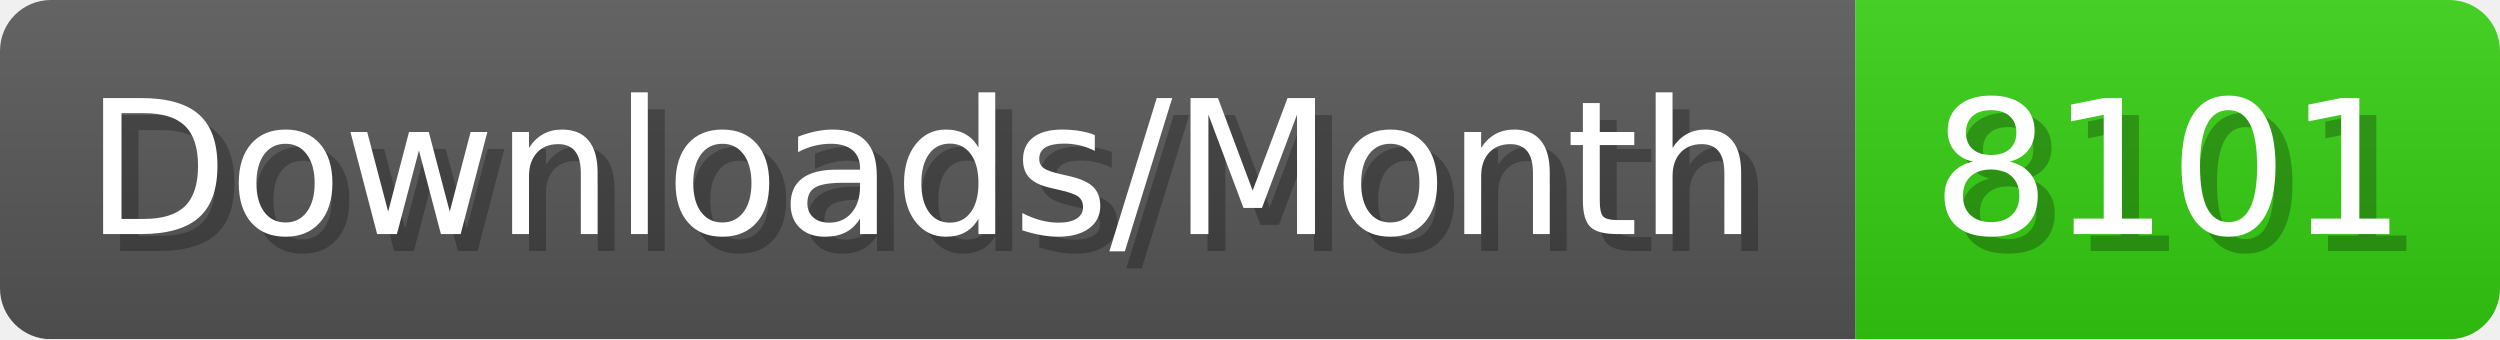
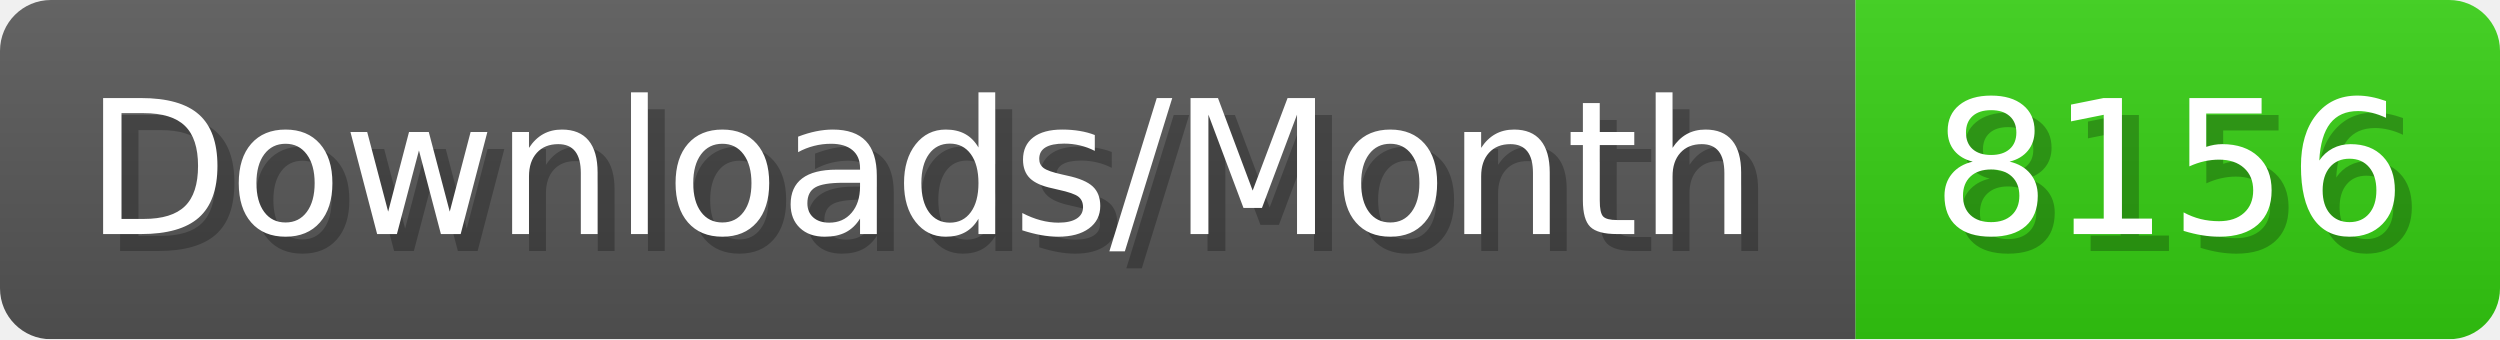
- <svg xmlns="http://www.w3.org/2000/svg" width="147.4" height="20" viewBox="0 0 1474 200" role="img" aria-label="Downloads/Month: 8101">
+ <svg xmlns="http://www.w3.org/2000/svg" width="147.4" height="20" viewBox="0 0 1474 200" role="img" aria-label="Downloads/Month: 8156">
  <linearGradient id="YlXUI" x2="0" y2="100%">
    <stop offset="0" stop-opacity=".1" stop-color="#EEE" />
    <stop offset="1" stop-opacity=".1" />
  </linearGradient>
  <mask id="JHhop">
    <rect width="1474" height="200" rx="30" fill="#FFF" />
  </mask>
  <g mask="url(#JHhop)">
    <rect width="1094" height="200" fill="#555" />
    <rect width="380" height="200" fill="#3C1" x="1094" />
    <rect width="1474" height="200" fill="url(#YlXUI)" />
  </g>
  <g aria-hidden="true" fill="#fff" text-anchor="start" font-family="Verdana,DejaVu Sans,sans-serif" font-size="110">
    <text x="60" y="148" textLength="994" fill="#000" opacity="0.25">Downloads/Month</text>
    <text x="50" y="138" textLength="994">Downloads/Month</text>
-     <text x="1149" y="148" textLength="280" fill="#000" opacity="0.25">8101</text>
-     <text x="1139" y="138" textLength="280">8101</text>
+     <text x="1149" y="148" textLength="280" fill="#000" opacity="0.25">8156</text>
+     <text x="1139" y="138" textLength="280">8156</text>
  </g>
</svg>
